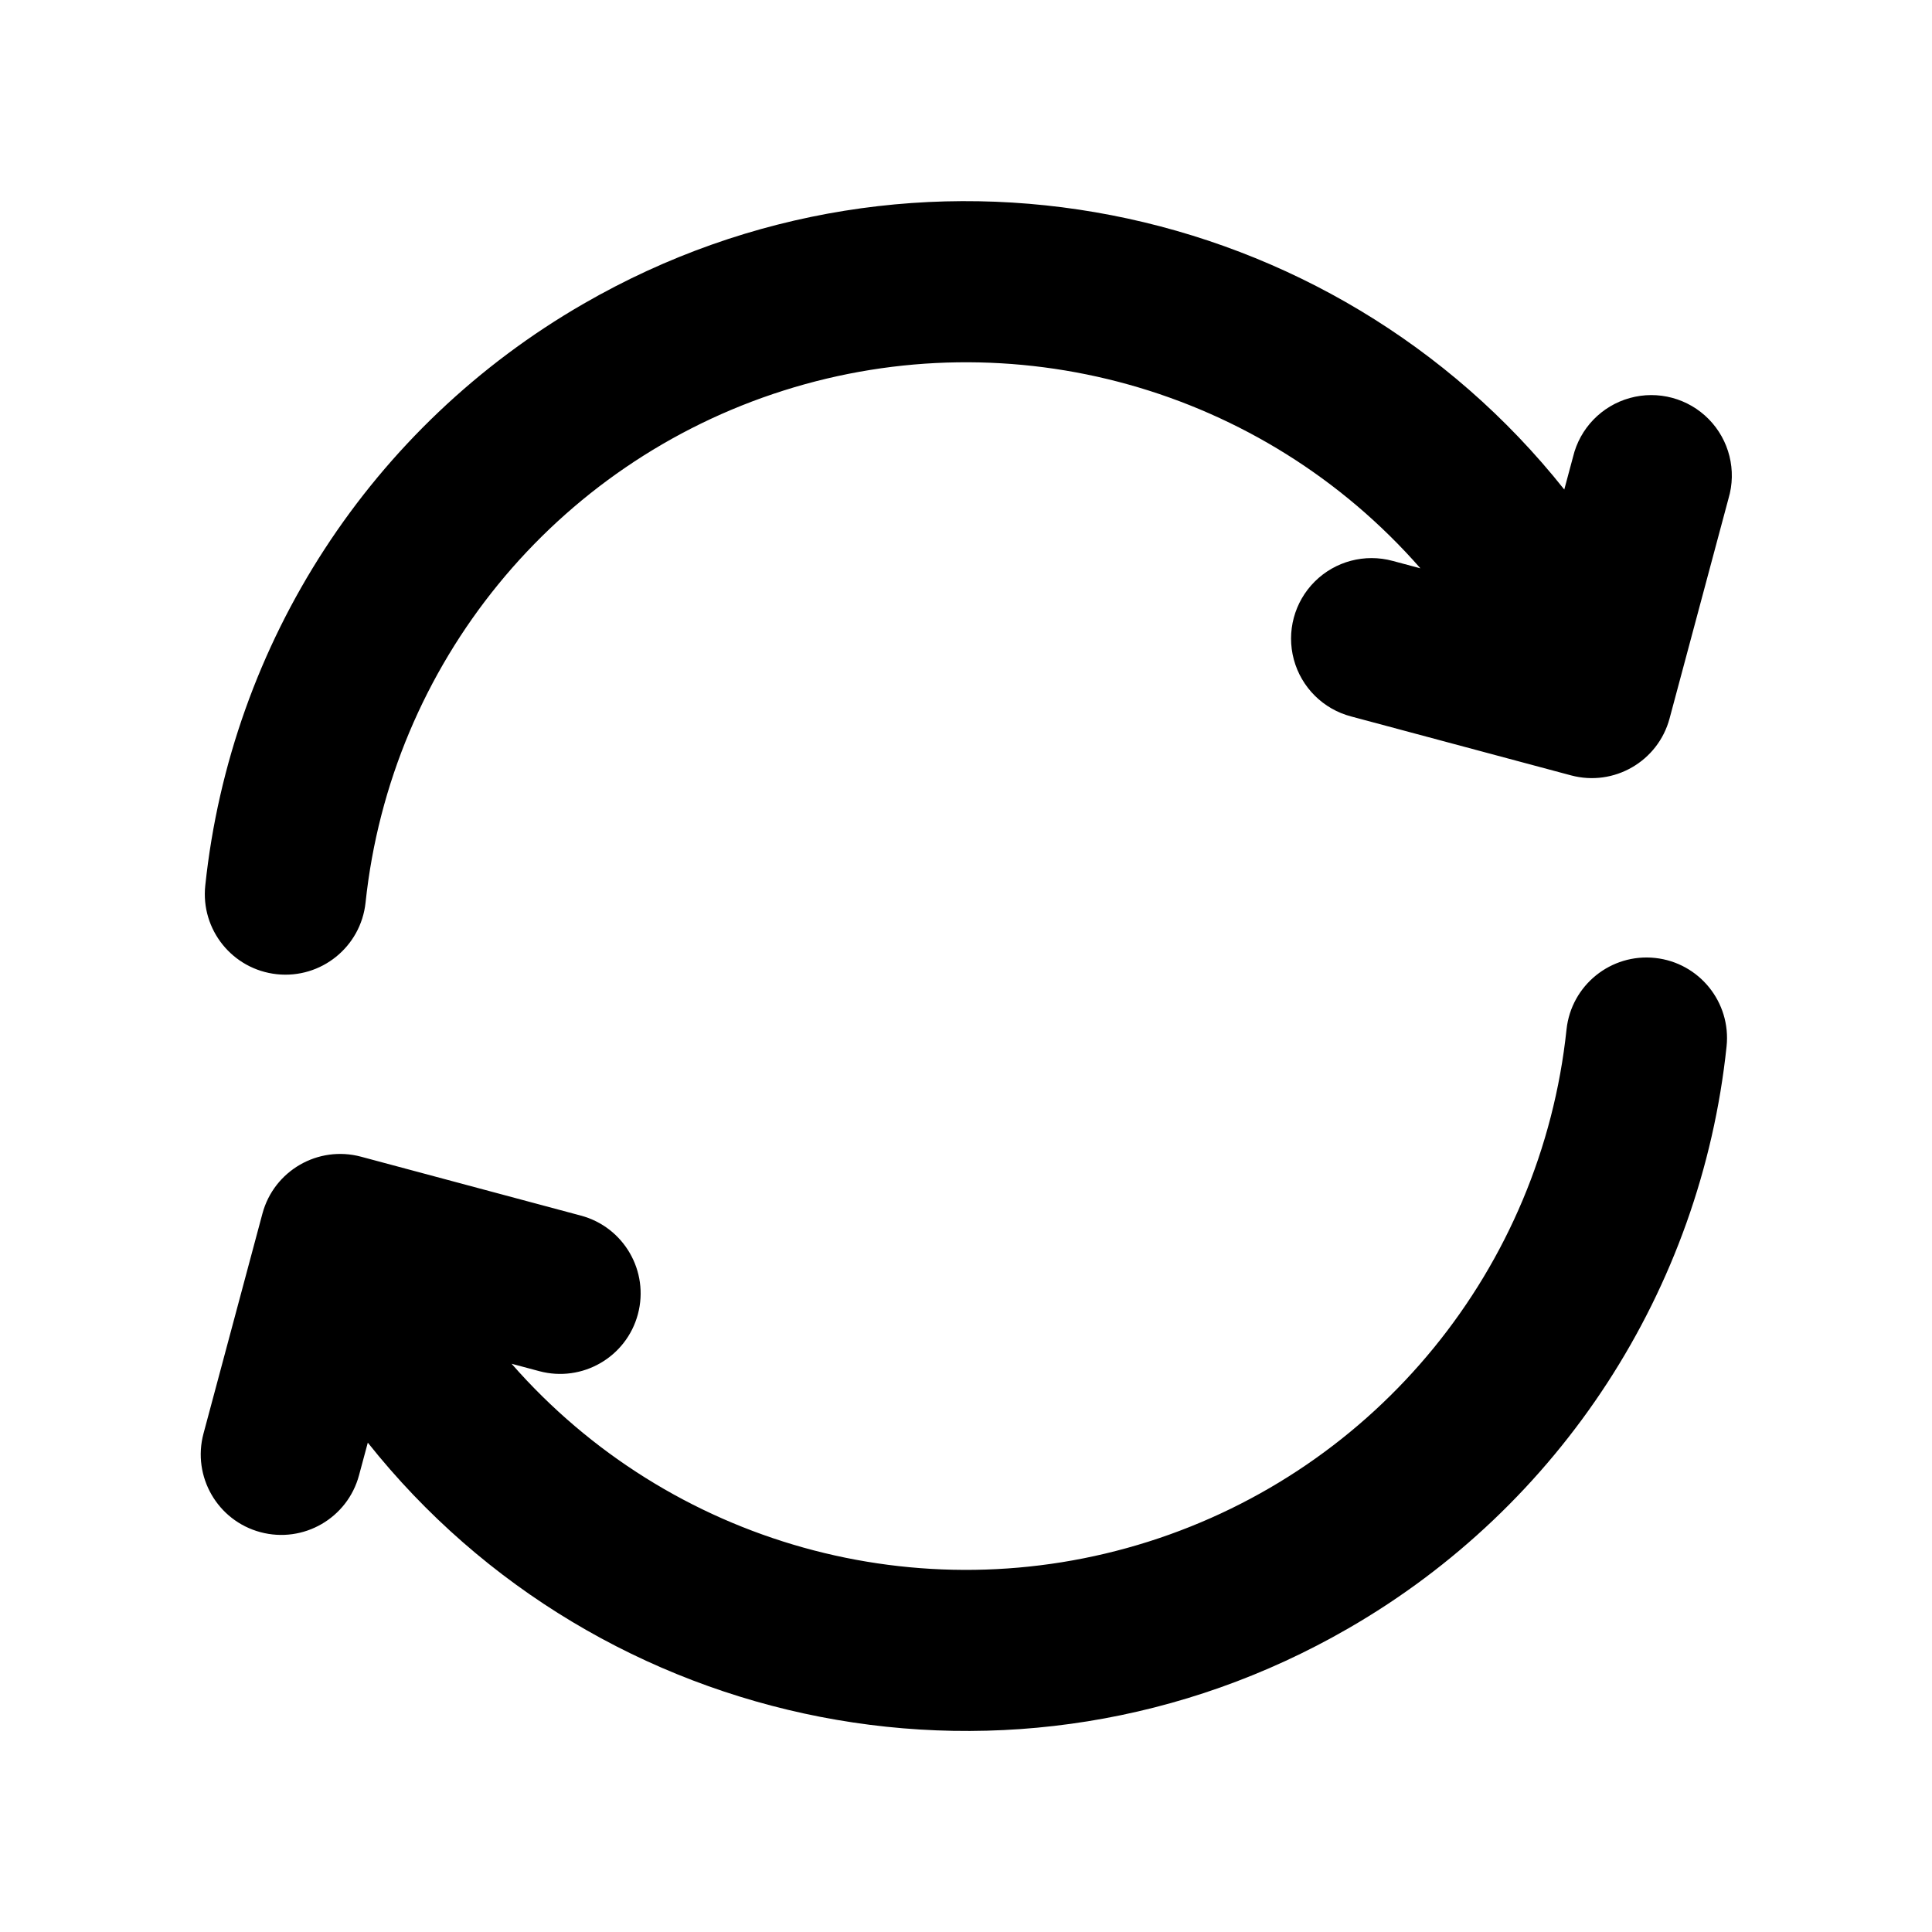
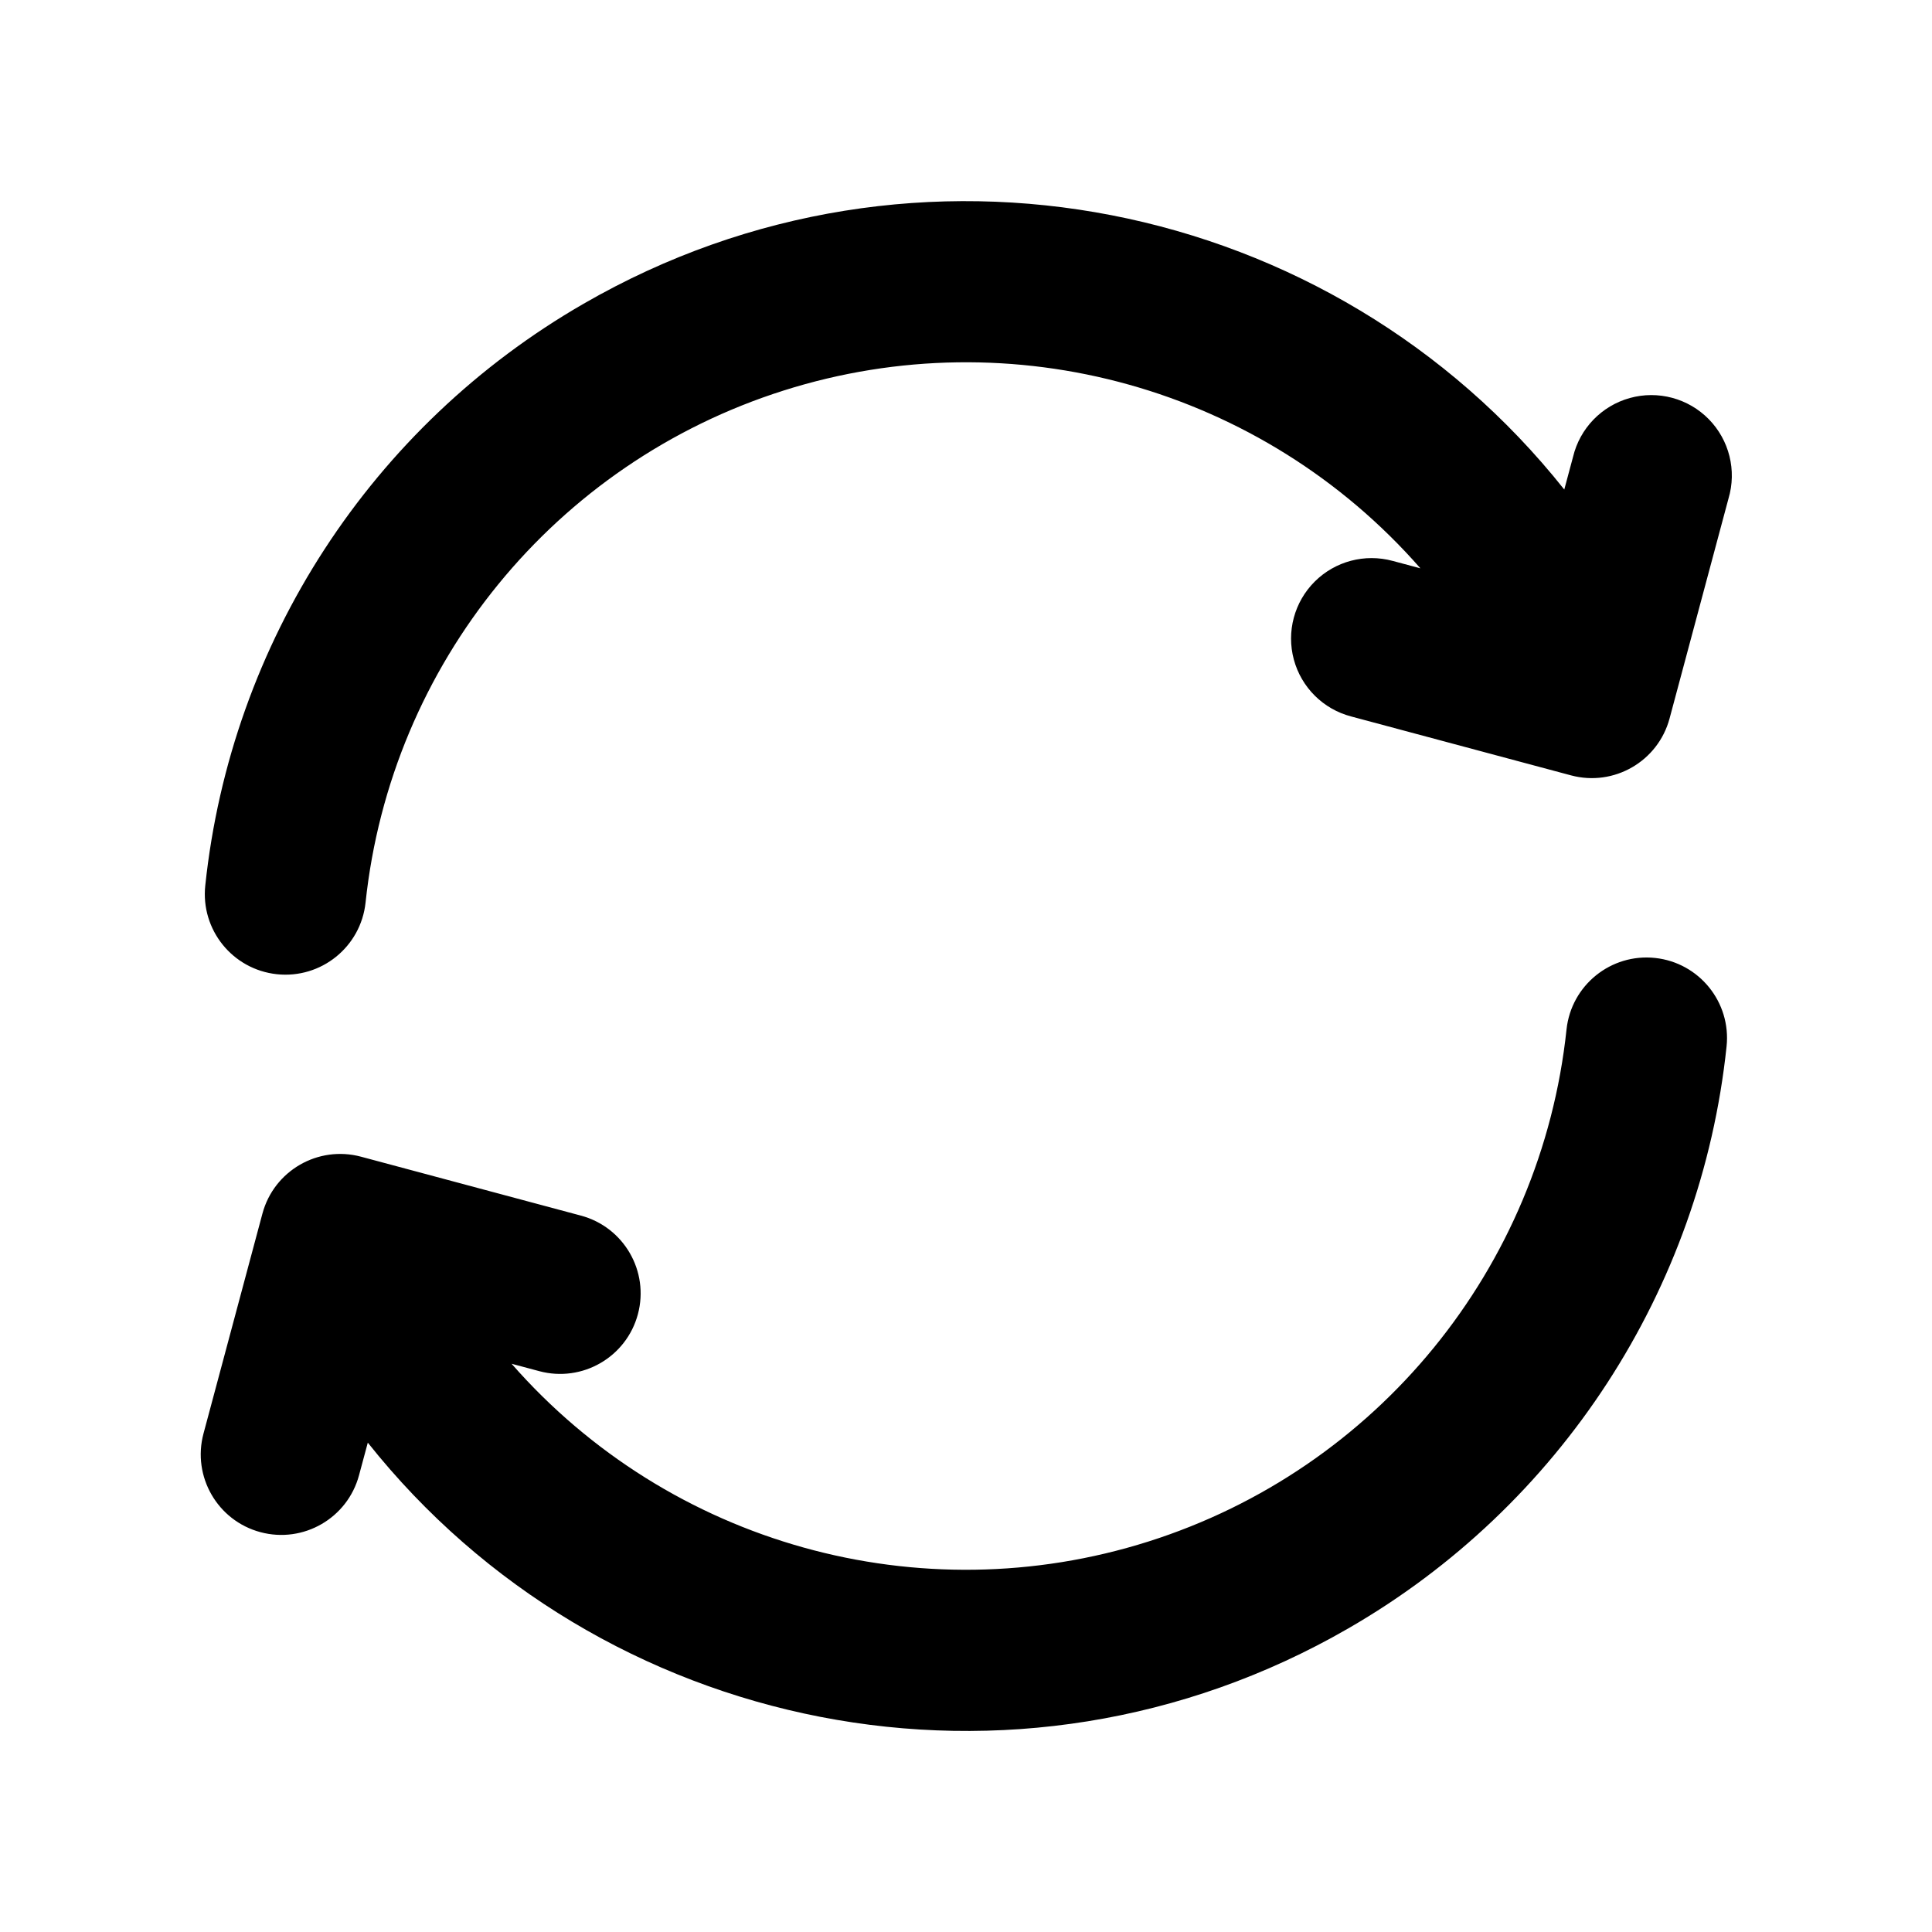
<svg xmlns="http://www.w3.org/2000/svg" viewBox="0 0 24 24" class="pdsicon">
-   <path fill-rule="evenodd" d="M17.645 7.06a7.502 7.502 0 0 0-13.104 4.153A1 1 0 0 1 2.55 11 9.49 9.49 0 0 1 7.25 3.773c4.129-2.384 9.303-1.316 12.182 2.308l.109-.406a1 1 0 1 1 1.931.518l-.732 2.732a1 1 0 0 1-1.224.707L16.784 8.9a1 1 0 1 1 .517-1.932zM20.56 11.9a1 1 0 0 1 .888 1.1 9.49 9.49 0 0 1-4.698 7.228c-4.128 2.384-9.302 1.317-12.181-2.307l-.109.405a1 1 0 0 1-1.932-.518l.732-2.732a1 1 0 0 1 1.225-.707l2.732.732a1 1 0 0 1-.518 1.932l-.344-.092a7.502 7.502 0 0 0 13.105-4.153 1 1 0 0 1 1.1-.888" />
+   <path fill-rule="evenodd" d="M17.645 7.06a7.502 7.502 0 0 0-13.104 4.153A1 1 0 0 1 2.55 11 9.49 9.49 0 0 1 7.25 3.773c4.129-2.384 9.303-1.316 12.182 2.308l.109-.406a1 1 0 1 1 1.931.518l-.732 2.732a1 1 0 0 1-1.224.707L16.784 8.9a1 1 0 1 1 .517-1.932zM20.56 11.9a1 1 0 0 1 .888 1.1 9.49 9.49 0 0 1-4.698 7.228c-4.128 2.384-9.302 1.317-12.181-2.307l-.109.405a1 1 0 0 1-1.932-.518l.732-2.732a1 1 0 0 1 1.225-.707l2.732.732a1 1 0 0 1-.518 1.932l-.344-.092a7.503 7.503 0 0 0 13.105-4.153 1 1 0 0 1 1.1-.888" />
</svg>
